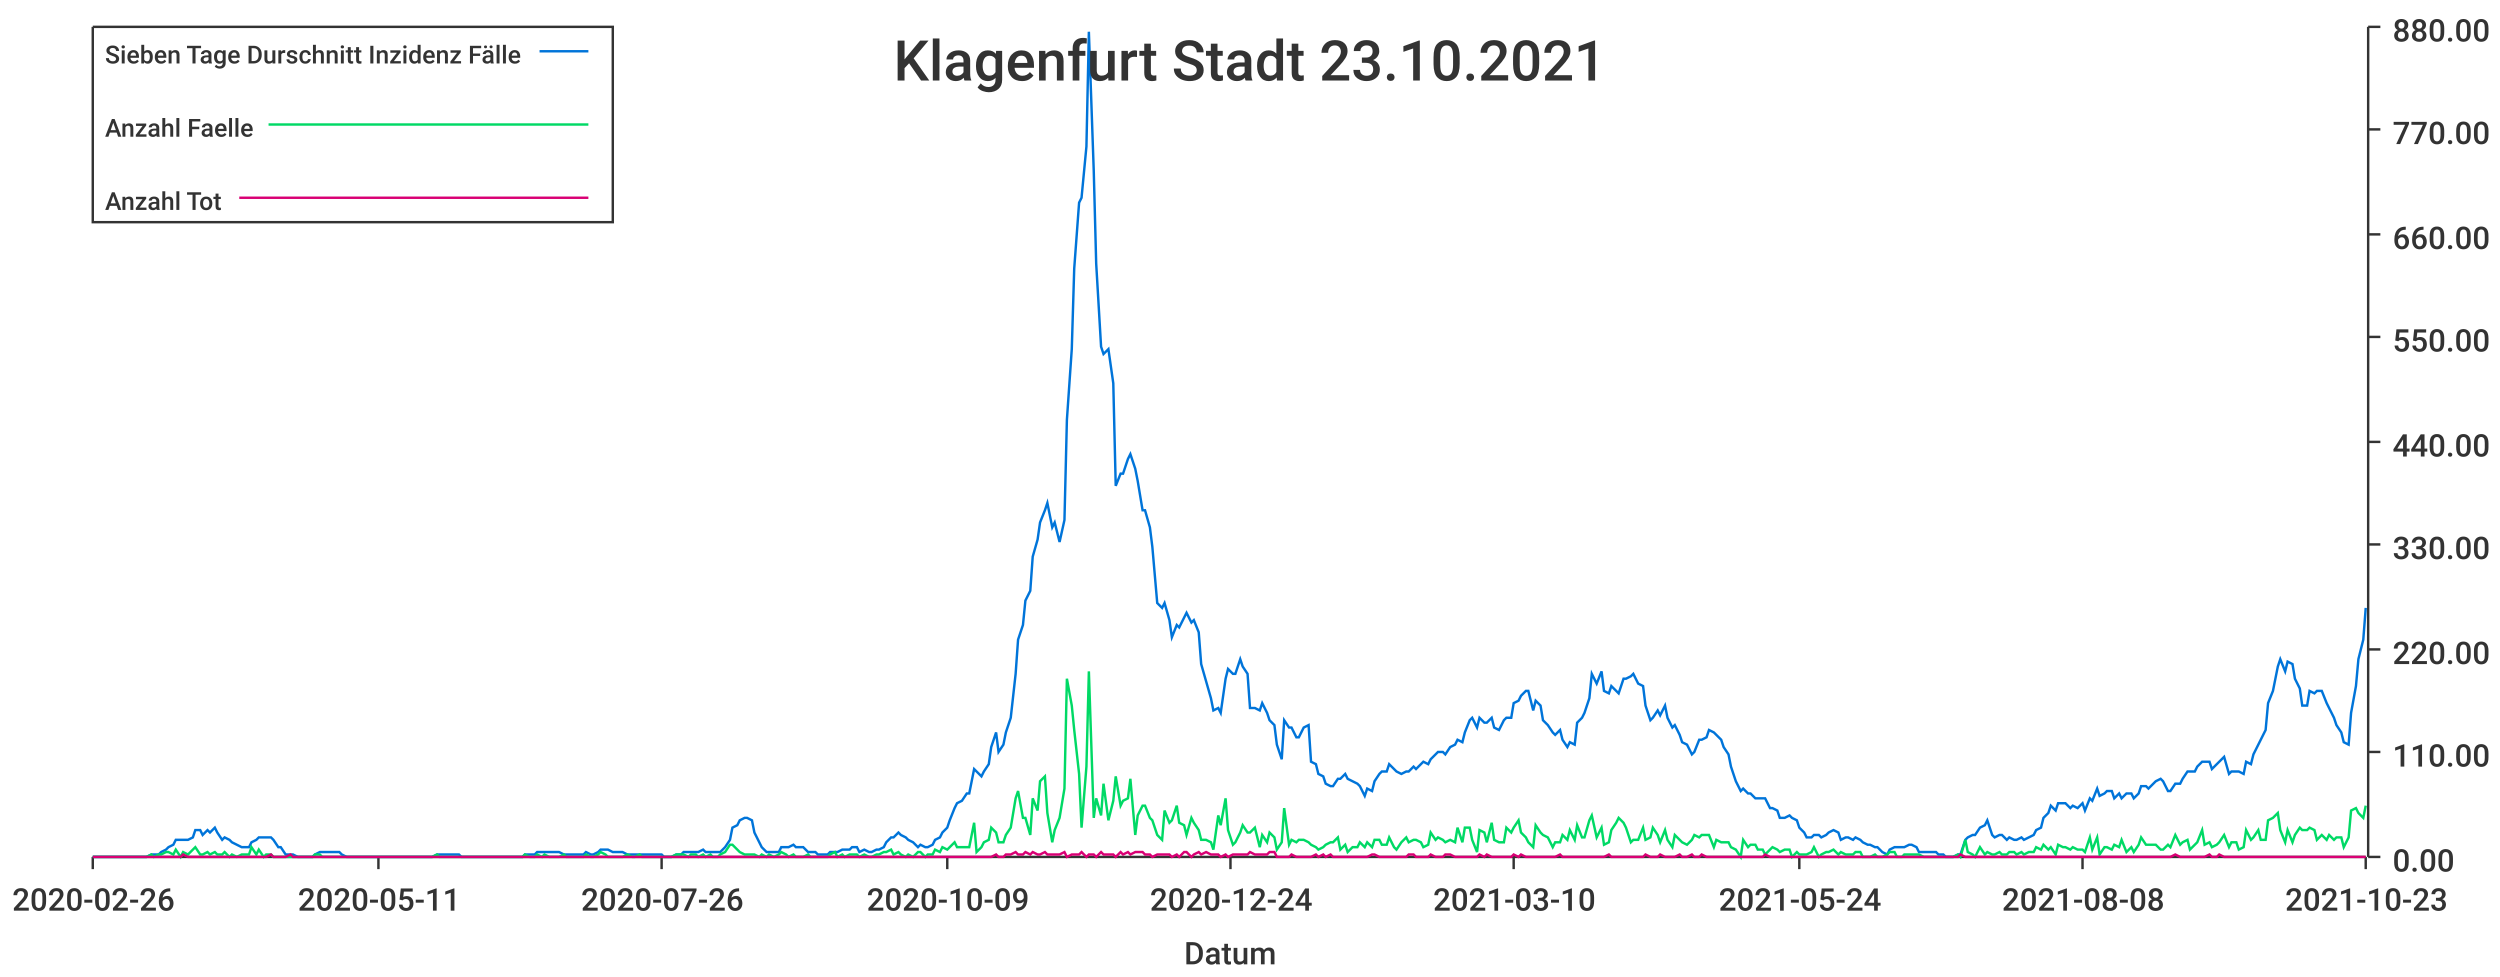
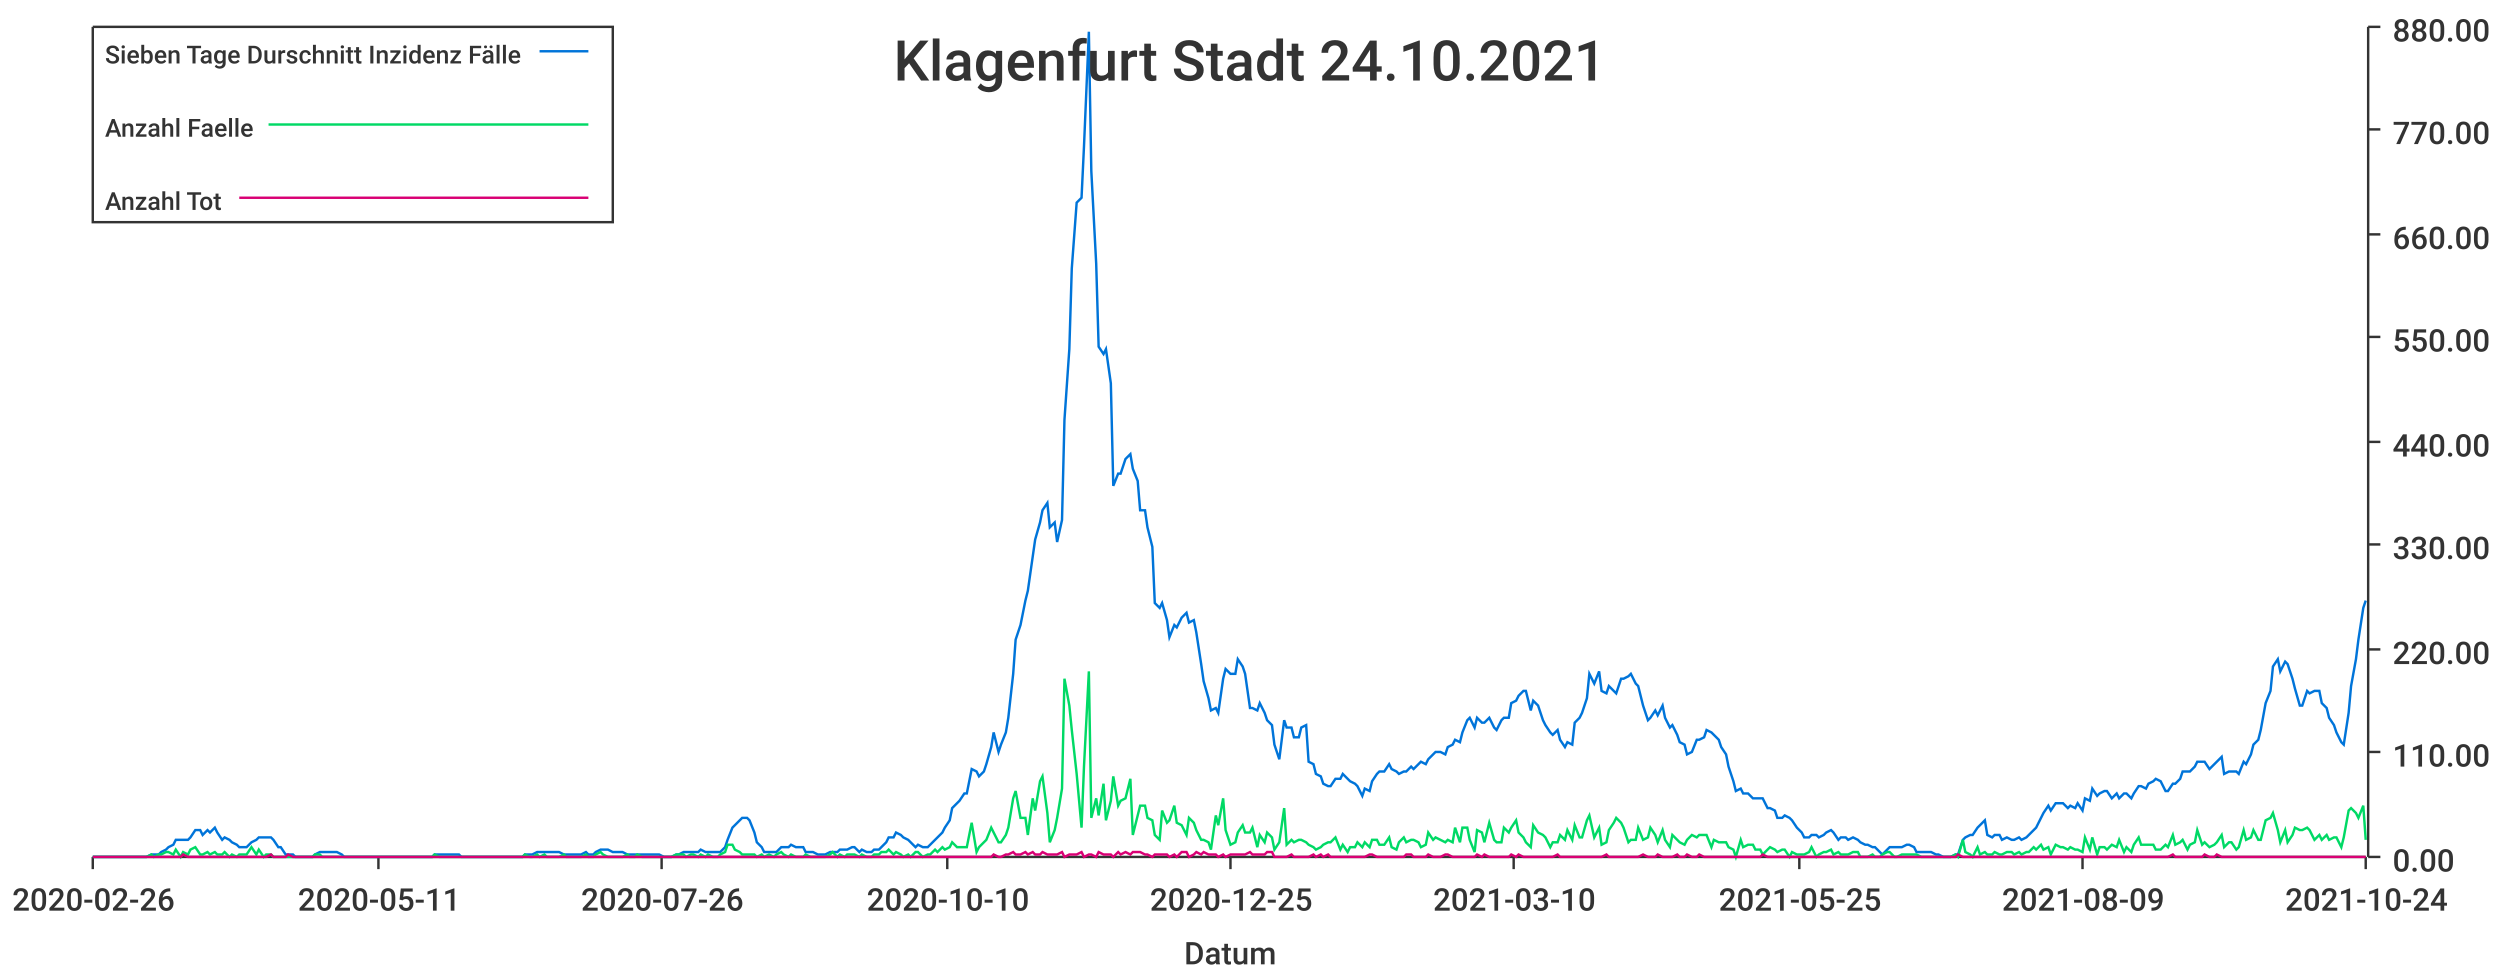
<svg xmlns="http://www.w3.org/2000/svg" width="1024" height="400">\n<path d="M 0 0 L 1024 0 L 1024 400 L 0 400 L 0 0" style="stroke-width:0;stroke:rgba(255,255,255,1.0);fill:rgba(255,255,255,1.0)" />
  <path d="M 38 11 L 969 11 L 969 351 L 38 351 L 38 11" style="stroke-width:0;stroke:rgba(255,255,255,1.0);fill:rgba(255,255,255,1.0)" />
  <path d="M 38 351 L 969 351" style="stroke-width:1;stroke:rgba(51,51,51,1.0);fill:none" />
  <path d="M 38 351 L 38 356" style="stroke-width:1;stroke:rgba(51,51,51,1.0);fill:none" />
  <text x="5" y="373" style="stroke-width:0;stroke:none;fill:rgba(51,51,51,1.0);font-size:12.8px;font-family:'Roboto Medium',sans-serif">2020-02-26</text>
  <path d="M 155 351 L 155 356" style="stroke-width:1;stroke:rgba(51,51,51,1.0);fill:none" />
  <text x="122" y="373" style="stroke-width:0;stroke:none;fill:rgba(51,51,51,1.0);font-size:12.8px;font-family:'Roboto Medium',sans-serif">2020-05-11</text>
  <path d="M 271 351 L 271 356" style="stroke-width:1;stroke:rgba(51,51,51,1.0);fill:none" />
  <text x="238" y="373" style="stroke-width:0;stroke:none;fill:rgba(51,51,51,1.0);font-size:12.8px;font-family:'Roboto Medium',sans-serif">2020-07-26</text>
  <path d="M 388 351 L 388 356" style="stroke-width:1;stroke:rgba(51,51,51,1.0);fill:none" />
-   <text x="355" y="373" style="stroke-width:0;stroke:none;fill:rgba(51,51,51,1.0);font-size:12.8px;font-family:'Roboto Medium',sans-serif">2020-10-09</text>
+   <text x="355" y="373" style="stroke-width:0;stroke:none;fill:rgba(51,51,51,1.0);font-size:12.8px;font-family:'Roboto Medium',sans-serif">2020-10-10</text>
  <path d="M 504 351 L 504 356" style="stroke-width:1;stroke:rgba(51,51,51,1.0);fill:none" />
-   <text x="471" y="373" style="stroke-width:0;stroke:none;fill:rgba(51,51,51,1.0);font-size:12.8px;font-family:'Roboto Medium',sans-serif">2020-12-24</text>
+   <text x="471" y="373" style="stroke-width:0;stroke:none;fill:rgba(51,51,51,1.0);font-size:12.8px;font-family:'Roboto Medium',sans-serif">2020-12-25</text>
  <path d="M 620 351 L 620 356" style="stroke-width:1;stroke:rgba(51,51,51,1.0);fill:none" />
  <text x="587" y="373" style="stroke-width:0;stroke:none;fill:rgba(51,51,51,1.0);font-size:12.8px;font-family:'Roboto Medium',sans-serif">2021-03-10</text>
  <path d="M 737 351 L 737 356" style="stroke-width:1;stroke:rgba(51,51,51,1.0);fill:none" />
-   <text x="704" y="373" style="stroke-width:0;stroke:none;fill:rgba(51,51,51,1.0);font-size:12.8px;font-family:'Roboto Medium',sans-serif">2021-05-24</text>
+   <text x="704" y="373" style="stroke-width:0;stroke:none;fill:rgba(51,51,51,1.0);font-size:12.8px;font-family:'Roboto Medium',sans-serif">2021-05-25</text>
  <path d="M 853 351 L 853 356" style="stroke-width:1;stroke:rgba(51,51,51,1.0);fill:none" />
-   <text x="820" y="373" style="stroke-width:0;stroke:none;fill:rgba(51,51,51,1.0);font-size:12.8px;font-family:'Roboto Medium',sans-serif">2021-08-08</text>
+   <text x="820" y="373" style="stroke-width:0;stroke:none;fill:rgba(51,51,51,1.0);font-size:12.8px;font-family:'Roboto Medium',sans-serif">2021-08-09</text>
  <path d="M 969 351 L 969 356" style="stroke-width:1;stroke:rgba(51,51,51,1.0);fill:none" />
-   <text x="936" y="373" style="stroke-width:0;stroke:none;fill:rgba(51,51,51,1.0);font-size:12.8px;font-family:'Roboto Medium',sans-serif">2021-10-23</text>
+   <text x="936" y="373" style="stroke-width:0;stroke:none;fill:rgba(51,51,51,1.0);font-size:12.8px;font-family:'Roboto Medium',sans-serif">2021-10-24</text>
  <text x="485" y="395" style="stroke-width:0;stroke:none;fill:rgba(51,51,51,1.0);font-size:12.8px;font-family:'Roboto Medium',sans-serif">Datum</text>
  <path d="M 970 351 L 970 11" style="stroke-width:1;stroke:rgba(51,51,51,1.0);fill:none" />
  <path d="M 970 351 L 975 351" style="stroke-width:1;stroke:rgba(51,51,51,1.0);fill:none" />
  <text x="980" y="357" style="stroke-width:0;stroke:none;fill:rgba(51,51,51,1.0);font-size:12.8px;font-family:'Roboto Medium',sans-serif">0.00</text>
  <path d="M 970 308 L 975 308" style="stroke-width:1;stroke:rgba(51,51,51,1.0);fill:none" />
  <text x="980" y="314" style="stroke-width:0;stroke:none;fill:rgba(51,51,51,1.0);font-size:12.8px;font-family:'Roboto Medium',sans-serif">110.00</text>
  <path d="M 970 266 L 975 266" style="stroke-width:1;stroke:rgba(51,51,51,1.0);fill:none" />
  <text x="980" y="272" style="stroke-width:0;stroke:none;fill:rgba(51,51,51,1.0);font-size:12.8px;font-family:'Roboto Medium',sans-serif">220.00</text>
  <path d="M 970 223 L 975 223" style="stroke-width:1;stroke:rgba(51,51,51,1.0);fill:none" />
  <text x="980" y="229" style="stroke-width:0;stroke:none;fill:rgba(51,51,51,1.0);font-size:12.8px;font-family:'Roboto Medium',sans-serif">330.00</text>
  <path d="M 970 181 L 975 181" style="stroke-width:1;stroke:rgba(51,51,51,1.0);fill:none" />
  <text x="980" y="187" style="stroke-width:0;stroke:none;fill:rgba(51,51,51,1.0);font-size:12.8px;font-family:'Roboto Medium',sans-serif">440.00</text>
  <path d="M 970 138 L 975 138" style="stroke-width:1;stroke:rgba(51,51,51,1.0);fill:none" />
  <text x="980" y="144" style="stroke-width:0;stroke:none;fill:rgba(51,51,51,1.0);font-size:12.8px;font-family:'Roboto Medium',sans-serif">550.00</text>
  <path d="M 970 96 L 975 96" style="stroke-width:1;stroke:rgba(51,51,51,1.0);fill:none" />
  <text x="980" y="102" style="stroke-width:0;stroke:none;fill:rgba(51,51,51,1.0);font-size:12.8px;font-family:'Roboto Medium',sans-serif">660.00</text>
  <path d="M 970 53 L 975 53" style="stroke-width:1;stroke:rgba(51,51,51,1.0);fill:none" />
  <text x="980" y="59" style="stroke-width:0;stroke:none;fill:rgba(51,51,51,1.0);font-size:12.8px;font-family:'Roboto Medium',sans-serif">770.00</text>
  <path d="M 970 11 L 975 11" style="stroke-width:1;stroke:rgba(51,51,51,1.0);fill:none" />
  <text x="980" y="17" style="stroke-width:0;stroke:none;fill:rgba(51,51,51,1.0);font-size:12.8px;font-family:'Roboto Medium',sans-serif">880.00</text>
-   <path d="M 38 351 L 40 351 L 42 351 L 43 351 L 45 351 L 46 351 L 48 351 L 49 351 L 51 351 L 52 351 L 54 351 L 55 351 L 57 351 L 59 351 L 60 351 L 62 350 L 63 350 L 65 350 L 66 349 L 68 348 L 69 347 L 71 346 L 72 344 L 74 344 L 75 344 L 77 344 L 79 343 L 80 340 L 82 340 L 83 342 L 85 340 L 86 341 L 88 339 L 89 341 L 91 344 L 92 343 L 94 344 L 95 345 L 97 346 L 99 347 L 100 347 L 102 347 L 103 345 L 105 344 L 106 343 L 108 343 L 109 343 L 111 343 L 112 344 L 114 347 L 115 347 L 117 350 L 119 350 L 120 350 L 122 351 L 123 351 L 125 351 L 126 351 L 128 351 L 129 350 L 131 349 L 132 349 L 134 349 L 135 349 L 137 349 L 139 349 L 140 350 L 142 351 L 143 351 L 145 351 L 146 351 L 148 351 L 149 351 L 151 351 L 152 351 L 154 351 L 155 351 L 157 351 L 159 351 L 160 351 L 162 351 L 163 351 L 165 351 L 166 351 L 168 351 L 169 351 L 171 351 L 172 351 L 174 351 L 175 351 L 177 351 L 179 350 L 180 350 L 182 350 L 183 350 L 185 350 L 186 350 L 188 350 L 189 351 L 191 351 L 192 351 L 194 351 L 195 351 L 197 351 L 199 351 L 200 351 L 202 351 L 203 351 L 205 351 L 206 351 L 208 351 L 209 351 L 211 351 L 212 351 L 214 351 L 215 350 L 217 350 L 219 350 L 220 349 L 222 349 L 223 349 L 225 349 L 226 349 L 228 349 L 229 349 L 231 350 L 232 350 L 234 350 L 235 350 L 237 350 L 239 350 L 240 349 L 242 350 L 243 350 L 245 349 L 246 348 L 248 348 L 249 348 L 251 349 L 252 349 L 254 349 L 255 349 L 257 350 L 259 350 L 260 350 L 262 350 L 263 350 L 265 350 L 266 350 L 268 350 L 269 350 L 271 350 L 272 351 L 274 351 L 275 351 L 277 350 L 279 350 L 280 349 L 282 349 L 283 349 L 285 349 L 286 349 L 288 348 L 289 349 L 291 349 L 292 349 L 294 349 L 295 349 L 297 347 L 299 344 L 300 339 L 302 338 L 303 336 L 305 335 L 306 335 L 308 336 L 309 341 L 311 345 L 312 347 L 314 349 L 315 349 L 317 349 L 319 349 L 320 347 L 322 347 L 323 347 L 325 346 L 326 347 L 328 347 L 329 347 L 331 349 L 332 349 L 334 349 L 335 350 L 337 350 L 339 350 L 340 349 L 342 349 L 343 349 L 345 348 L 346 348 L 348 348 L 349 347 L 351 347 L 352 349 L 354 348 L 356 349 L 357 349 L 359 348 L 360 348 L 362 347 L 363 345 L 365 343 L 366 343 L 368 341 L 369 342 L 371 343 L 372 344 L 374 345 L 376 347 L 377 346 L 379 347 L 380 347 L 382 346 L 383 344 L 385 343 L 386 341 L 388 339 L 389 336 L 391 331 L 392 329 L 394 328 L 396 325 L 397 325 L 399 315 L 400 316 L 402 318 L 403 316 L 405 313 L 406 306 L 408 300 L 409 308 L 411 305 L 412 300 L 414 294 L 416 276 L 417 262 L 419 256 L 420 246 L 422 242 L 423 228 L 425 221 L 426 214 L 428 209 L 429 206 L 431 216 L 432 214 L 434 222 L 436 213 L 437 172 L 439 143 L 440 110 L 442 83 L 443 81 L 445 60 L 446 13 L 448 70 L 449 108 L 451 142 L 452 145 L 454 143 L 456 157 L 457 199 L 459 194 L 460 194 L 462 188 L 463 186 L 465 192 L 466 197 L 468 209 L 469 209 L 471 216 L 472 224 L 474 247 L 476 249 L 477 247 L 479 254 L 480 261 L 482 256 L 483 257 L 485 253 L 486 251 L 488 255 L 489 254 L 491 259 L 492 272 L 494 279 L 496 286 L 497 291 L 499 290 L 500 292 L 502 278 L 503 274 L 505 276 L 506 276 L 508 270 L 509 273 L 511 276 L 512 290 L 514 290 L 516 291 L 517 288 L 519 292 L 520 295 L 522 297 L 523 305 L 525 311 L 526 295 L 528 298 L 529 298 L 531 302 L 532 302 L 534 298 L 536 297 L 537 312 L 539 313 L 540 317 L 542 318 L 543 321 L 545 322 L 546 322 L 548 319 L 549 319 L 551 317 L 552 319 L 554 320 L 556 321 L 557 322 L 559 326 L 560 323 L 562 324 L 563 320 L 565 317 L 566 316 L 568 316 L 569 313 L 571 315 L 572 316 L 574 317 L 576 316 L 577 316 L 579 314 L 580 315 L 582 313 L 583 312 L 585 313 L 586 311 L 588 309 L 589 308 L 591 308 L 592 309 L 594 306 L 596 305 L 597 303 L 599 304 L 600 300 L 602 295 L 603 294 L 605 298 L 606 294 L 608 296 L 609 296 L 611 294 L 612 298 L 614 299 L 616 295 L 617 294 L 619 294 L 620 288 L 622 287 L 623 285 L 625 283 L 626 283 L 628 291 L 629 287 L 631 289 L 632 295 L 634 297 L 636 300 L 637 301 L 639 299 L 640 303 L 642 306 L 643 304 L 645 305 L 646 296 L 648 294 L 649 292 L 651 286 L 652 276 L 654 280 L 656 275 L 657 283 L 659 284 L 660 281 L 662 283 L 663 284 L 665 278 L 666 278 L 668 277 L 669 276 L 671 280 L 673 281 L 674 289 L 676 295 L 677 294 L 679 291 L 680 293 L 682 289 L 683 294 L 685 298 L 686 297 L 688 301 L 689 304 L 691 305 L 693 309 L 694 308 L 696 303 L 697 303 L 699 302 L 700 299 L 702 300 L 703 301 L 705 303 L 706 306 L 708 309 L 709 314 L 711 320 L 713 324 L 714 323 L 716 325 L 717 325 L 719 327 L 720 327 L 722 327 L 723 327 L 725 331 L 726 331 L 728 332 L 729 335 L 731 335 L 733 334 L 734 335 L 736 336 L 737 339 L 739 341 L 740 343 L 742 343 L 743 342 L 745 342 L 746 343 L 748 342 L 749 341 L 751 340 L 753 341 L 754 344 L 756 343 L 757 343 L 759 344 L 760 343 L 762 344 L 763 345 L 765 346 L 766 346 L 768 347 L 769 347 L 771 349 L 773 350 L 774 348 L 776 347 L 777 347 L 779 347 L 780 347 L 782 346 L 783 346 L 785 347 L 786 349 L 788 349 L 789 349 L 791 349 L 793 349 L 794 350 L 796 350 L 797 351 L 799 351 L 800 351 L 802 350 L 803 350 L 805 344 L 806 343 L 808 342 L 809 342 L 811 339 L 813 338 L 814 336 L 816 342 L 817 343 L 819 342 L 820 342 L 822 344 L 823 343 L 825 344 L 826 344 L 828 343 L 829 344 L 831 343 L 833 342 L 834 340 L 836 339 L 837 335 L 839 333 L 840 330 L 842 332 L 843 329 L 845 329 L 846 329 L 848 331 L 849 330 L 851 331 L 853 329 L 854 332 L 856 327 L 857 328 L 859 323 L 860 326 L 862 325 L 863 324 L 865 324 L 866 327 L 868 325 L 869 327 L 871 325 L 873 325 L 874 327 L 876 325 L 877 322 L 879 322 L 880 323 L 882 321 L 883 320 L 885 319 L 886 320 L 888 324 L 889 324 L 891 321 L 893 321 L 894 319 L 896 316 L 897 316 L 899 316 L 900 314 L 902 312 L 903 312 L 905 312 L 906 315 L 908 313 L 909 312 L 911 310 L 913 317 L 914 316 L 916 316 L 917 316 L 919 317 L 920 312 L 922 313 L 923 309 L 925 305 L 926 303 L 928 299 L 929 288 L 931 283 L 933 273 L 934 270 L 936 275 L 937 271 L 939 272 L 940 278 L 942 282 L 943 289 L 945 289 L 946 283 L 948 284 L 949 283 L 951 283 L 953 288 L 954 290 L 956 294 L 957 297 L 959 300 L 960 304 L 962 305 L 963 292 L 965 281 L 966 270 L 968 262 L 969 249" style="stroke-width:1;stroke:rgba(0,116,217,1.0);fill:none" />
-   <path d="M 38 351 L 40 351 L 42 351 L 43 351 L 45 351 L 46 351 L 48 351 L 49 351 L 51 351 L 52 351 L 54 351 L 55 351 L 57 351 L 59 351 L 60 351 L 62 350 L 63 351 L 65 350 L 66 350 L 68 349 L 69 349 L 71 350 L 72 348 L 74 351 L 75 349 L 77 350 L 79 348 L 80 347 L 82 350 L 83 350 L 85 349 L 86 350 L 88 349 L 89 350 L 91 350 L 92 349 L 94 351 L 95 350 L 97 351 L 99 350 L 100 350 L 102 350 L 103 347 L 105 350 L 106 348 L 108 351 L 109 350 L 111 350 L 112 351 L 114 351 L 115 351 L 117 351 L 119 351 L 120 351 L 122 351 L 123 351 L 125 351 L 126 351 L 128 351 L 129 350 L 131 350 L 132 351 L 134 351 L 135 351 L 137 351 L 139 351 L 140 351 L 142 351 L 143 351 L 145 351 L 146 351 L 148 351 L 149 351 L 151 351 L 152 351 L 154 351 L 155 351 L 157 351 L 159 351 L 160 351 L 162 351 L 163 351 L 165 351 L 166 351 L 168 351 L 169 351 L 171 351 L 172 351 L 174 351 L 175 351 L 177 351 L 179 350 L 180 351 L 182 351 L 183 351 L 185 351 L 186 351 L 188 351 L 189 351 L 191 351 L 192 351 L 194 351 L 195 351 L 197 351 L 199 351 L 200 351 L 202 351 L 203 351 L 205 351 L 206 351 L 208 351 L 209 351 L 211 351 L 212 351 L 214 351 L 215 350 L 217 351 L 219 351 L 220 350 L 222 351 L 223 350 L 225 351 L 226 351 L 228 351 L 229 351 L 231 350 L 232 351 L 234 351 L 235 351 L 237 351 L 239 351 L 240 350 L 242 351 L 243 351 L 245 350 L 246 349 L 248 350 L 249 351 L 251 351 L 252 351 L 254 351 L 255 351 L 257 350 L 259 351 L 260 351 L 262 350 L 263 351 L 265 351 L 266 351 L 268 351 L 269 351 L 271 351 L 272 351 L 274 351 L 275 351 L 277 350 L 279 350 L 280 350 L 282 351 L 283 350 L 285 350 L 286 351 L 288 350 L 289 351 L 291 350 L 292 351 L 294 351 L 295 350 L 297 349 L 299 346 L 300 346 L 302 348 L 303 349 L 305 350 L 306 350 L 308 350 L 309 350 L 311 351 L 312 350 L 314 351 L 315 350 L 317 351 L 319 350 L 320 349 L 322 350 L 323 351 L 325 350 L 326 351 L 328 351 L 329 351 L 331 350 L 332 351 L 334 351 L 335 351 L 337 351 L 339 351 L 340 350 L 342 349 L 343 351 L 345 350 L 346 351 L 348 350 L 349 350 L 351 350 L 352 351 L 354 350 L 356 351 L 357 351 L 359 350 L 360 350 L 362 349 L 363 349 L 365 348 L 366 350 L 368 349 L 369 350 L 371 351 L 372 350 L 374 351 L 376 349 L 377 349 L 379 351 L 380 350 L 382 350 L 383 348 L 385 349 L 386 347 L 388 348 L 389 347 L 391 345 L 392 347 L 394 347 L 396 347 L 397 347 L 399 337 L 400 349 L 402 347 L 403 345 L 405 344 L 406 339 L 408 341 L 409 345 L 411 345 L 412 342 L 414 339 L 416 327 L 417 324 L 419 335 L 420 335 L 422 342 L 423 327 L 425 332 L 426 320 L 428 318 L 429 333 L 431 345 L 432 340 L 434 335 L 436 323 L 437 278 L 439 289 L 440 299 L 442 317 L 443 339 L 445 314 L 446 275 L 448 335 L 449 327 L 451 334 L 452 321 L 454 336 L 456 328 L 457 318 L 459 330 L 460 328 L 462 327 L 463 319 L 465 342 L 466 334 L 468 330 L 469 330 L 471 335 L 472 336 L 474 342 L 476 344 L 477 332 L 479 337 L 480 336 L 482 330 L 483 337 L 485 338 L 486 342 L 488 335 L 489 337 L 491 340 L 492 344 L 494 344 L 496 345 L 497 348 L 499 334 L 500 338 L 502 327 L 503 340 L 505 346 L 506 345 L 508 341 L 509 338 L 511 341 L 512 341 L 514 339 L 516 347 L 517 342 L 519 345 L 520 341 L 522 343 L 523 348 L 525 345 L 526 331 L 528 346 L 529 344 L 531 345 L 532 344 L 534 344 L 536 345 L 537 346 L 539 347 L 540 348 L 542 347 L 543 346 L 545 345 L 546 345 L 548 343 L 549 348 L 551 346 L 552 349 L 554 347 L 556 347 L 557 345 L 559 347 L 560 345 L 562 347 L 563 344 L 565 344 L 566 346 L 568 346 L 569 343 L 571 347 L 572 348 L 574 345 L 576 343 L 577 345 L 579 344 L 580 344 L 582 345 L 583 347 L 585 346 L 586 341 L 588 344 L 589 343 L 591 344 L 592 345 L 594 344 L 596 345 L 597 339 L 599 345 L 600 339 L 602 339 L 603 344 L 605 349 L 606 340 L 608 341 L 609 345 L 611 337 L 612 344 L 614 345 L 616 345 L 617 339 L 619 341 L 620 339 L 622 336 L 623 341 L 625 343 L 626 345 L 628 347 L 629 338 L 631 341 L 632 342 L 634 343 L 636 347 L 637 345 L 639 345 L 640 342 L 642 344 L 643 340 L 645 344 L 646 338 L 648 343 L 649 343 L 651 336 L 652 334 L 654 343 L 656 339 L 657 346 L 659 345 L 660 340 L 662 337 L 663 335 L 665 337 L 666 339 L 668 345 L 669 344 L 671 344 L 673 339 L 674 344 L 676 343 L 677 339 L 679 342 L 680 345 L 682 340 L 683 344 L 685 347 L 686 342 L 688 344 L 689 345 L 691 346 L 693 344 L 694 342 L 696 343 L 697 342 L 699 342 L 700 342 L 702 347 L 703 344 L 705 345 L 706 345 L 708 345 L 709 347 L 711 348 L 713 351 L 714 344 L 716 347 L 717 346 L 719 346 L 720 348 L 722 348 L 723 350 L 725 348 L 726 347 L 728 348 L 729 349 L 731 348 L 733 348 L 734 351 L 736 349 L 737 350 L 739 350 L 740 350 L 742 349 L 743 347 L 745 351 L 746 350 L 748 349 L 749 349 L 751 348 L 753 350 L 754 349 L 756 350 L 757 350 L 759 350 L 760 349 L 762 349 L 763 351 L 765 351 L 766 351 L 768 350 L 769 351 L 771 351 L 773 350 L 774 349 L 776 349 L 777 351 L 779 351 L 780 350 L 782 350 L 783 350 L 785 350 L 786 350 L 788 351 L 789 351 L 791 351 L 793 351 L 794 351 L 796 351 L 797 351 L 799 351 L 800 351 L 802 350 L 803 351 L 805 344 L 806 349 L 808 350 L 809 351 L 811 347 L 813 350 L 814 349 L 816 350 L 817 350 L 819 349 L 820 350 L 822 350 L 823 349 L 825 349 L 826 350 L 828 349 L 829 350 L 831 349 L 833 349 L 834 347 L 836 348 L 837 346 L 839 348 L 840 347 L 842 350 L 843 346 L 845 347 L 846 347 L 848 348 L 849 347 L 851 348 L 853 348 L 854 349 L 856 343 L 857 348 L 859 343 L 860 350 L 862 347 L 863 347 L 865 348 L 866 346 L 868 347 L 869 344 L 871 349 L 873 347 L 874 349 L 876 346 L 877 343 L 879 346 L 880 346 L 882 346 L 883 346 L 885 348 L 886 348 L 888 346 L 889 347 L 891 342 L 893 346 L 894 345 L 896 344 L 897 348 L 899 346 L 900 345 L 902 340 L 903 346 L 905 345 L 906 347 L 908 346 L 909 345 L 911 342 L 913 347 L 914 345 L 916 345 L 917 348 L 919 347 L 920 340 L 922 344 L 923 343 L 925 340 L 926 344 L 928 344 L 929 336 L 931 335 L 933 333 L 934 340 L 936 345 L 937 340 L 939 345 L 940 342 L 942 339 L 943 340 L 945 340 L 946 339 L 948 340 L 949 344 L 951 342 L 953 344 L 954 342 L 956 344 L 957 343 L 959 343 L 960 347 L 962 343 L 963 332 L 965 331 L 966 333 L 968 335 L 969 330" style="stroke-width:1;stroke:rgba(0,217,101,1.0);fill:none" />
-   <path d="M 38 351 L 40 351 L 42 351 L 43 351 L 45 351 L 46 351 L 48 351 L 49 351 L 51 351 L 52 351 L 54 351 L 55 351 L 57 351 L 59 351 L 60 351 L 62 351 L 63 351 L 65 351 L 66 351 L 68 351 L 69 351 L 71 351 L 72 351 L 74 351 L 75 350 L 77 351 L 79 351 L 80 351 L 82 351 L 83 351 L 85 351 L 86 351 L 88 351 L 89 351 L 91 351 L 92 351 L 94 351 L 95 351 L 97 351 L 99 351 L 100 351 L 102 351 L 103 351 L 105 351 L 106 351 L 108 351 L 109 351 L 111 350 L 112 351 L 114 351 L 115 351 L 117 351 L 119 350 L 120 351 L 122 351 L 123 351 L 125 351 L 126 351 L 128 351 L 129 351 L 131 351 L 132 351 L 134 351 L 135 351 L 137 351 L 139 351 L 140 351 L 142 351 L 143 351 L 145 351 L 146 351 L 148 351 L 149 351 L 151 351 L 152 351 L 154 351 L 155 351 L 157 351 L 159 351 L 160 351 L 162 351 L 163 351 L 165 351 L 166 351 L 168 351 L 169 351 L 171 351 L 172 351 L 174 351 L 175 351 L 177 351 L 179 351 L 180 351 L 182 351 L 183 351 L 185 351 L 186 351 L 188 351 L 189 351 L 191 351 L 192 351 L 194 351 L 195 351 L 197 351 L 199 351 L 200 351 L 202 351 L 203 351 L 205 351 L 206 351 L 208 351 L 209 351 L 211 351 L 212 351 L 214 351 L 215 351 L 217 351 L 219 351 L 220 351 L 222 351 L 223 351 L 225 351 L 226 351 L 228 351 L 229 351 L 231 351 L 232 351 L 234 351 L 235 351 L 237 351 L 239 351 L 240 351 L 242 351 L 243 351 L 245 351 L 246 351 L 248 351 L 249 351 L 251 351 L 252 351 L 254 351 L 255 351 L 257 351 L 259 351 L 260 351 L 262 351 L 263 351 L 265 351 L 266 351 L 268 351 L 269 351 L 271 351 L 272 351 L 274 351 L 275 351 L 277 351 L 279 351 L 280 351 L 282 351 L 283 351 L 285 351 L 286 351 L 288 351 L 289 351 L 291 351 L 292 351 L 294 351 L 295 351 L 297 351 L 299 351 L 300 351 L 302 351 L 303 351 L 305 351 L 306 351 L 308 351 L 309 351 L 311 351 L 312 351 L 314 351 L 315 351 L 317 351 L 319 351 L 320 351 L 322 351 L 323 351 L 325 351 L 326 351 L 328 351 L 329 351 L 331 351 L 332 351 L 334 351 L 335 351 L 337 351 L 339 351 L 340 351 L 342 351 L 343 351 L 345 351 L 346 351 L 348 351 L 349 351 L 351 351 L 352 351 L 354 351 L 356 351 L 357 351 L 359 351 L 360 351 L 362 351 L 363 351 L 365 351 L 366 351 L 368 351 L 369 351 L 371 351 L 372 351 L 374 351 L 376 351 L 377 351 L 379 351 L 380 351 L 382 351 L 383 351 L 385 351 L 386 351 L 388 351 L 389 351 L 391 351 L 392 351 L 394 351 L 396 351 L 397 351 L 399 351 L 400 351 L 402 351 L 403 351 L 405 351 L 406 351 L 408 350 L 409 351 L 411 351 L 412 350 L 414 350 L 416 349 L 417 350 L 419 350 L 420 349 L 422 350 L 423 349 L 425 350 L 426 350 L 428 349 L 429 350 L 431 350 L 432 350 L 434 350 L 436 349 L 437 351 L 439 350 L 440 350 L 442 350 L 443 349 L 445 351 L 446 350 L 448 350 L 449 351 L 451 349 L 452 350 L 454 350 L 456 350 L 457 351 L 459 349 L 460 350 L 462 349 L 463 350 L 465 349 L 466 349 L 468 349 L 469 350 L 471 350 L 472 351 L 474 350 L 476 350 L 477 350 L 479 350 L 480 351 L 482 350 L 483 351 L 485 349 L 486 349 L 488 351 L 489 350 L 491 349 L 492 350 L 494 349 L 496 350 L 497 350 L 499 350 L 500 351 L 502 350 L 503 351 L 505 350 L 506 350 L 508 350 L 509 350 L 511 350 L 512 349 L 514 350 L 516 350 L 517 350 L 519 350 L 520 349 L 522 349 L 523 351 L 525 351 L 526 351 L 528 351 L 529 350 L 531 351 L 532 351 L 534 351 L 536 351 L 537 351 L 539 350 L 540 351 L 542 350 L 543 351 L 545 350 L 546 351 L 548 351 L 549 351 L 551 351 L 552 351 L 554 351 L 556 351 L 557 351 L 559 351 L 560 351 L 562 350 L 563 350 L 565 351 L 566 351 L 568 351 L 569 351 L 571 351 L 572 351 L 574 351 L 576 351 L 577 350 L 579 350 L 580 351 L 582 351 L 583 351 L 585 351 L 586 350 L 588 351 L 589 351 L 591 351 L 592 350 L 594 350 L 596 351 L 597 351 L 599 351 L 600 351 L 602 351 L 603 351 L 605 351 L 606 350 L 608 351 L 609 350 L 611 351 L 612 351 L 614 351 L 616 351 L 617 351 L 619 351 L 620 350 L 622 351 L 623 350 L 625 351 L 626 351 L 628 351 L 629 351 L 631 351 L 632 351 L 634 351 L 636 351 L 637 351 L 639 350 L 640 351 L 642 351 L 643 351 L 645 351 L 646 351 L 648 351 L 649 351 L 651 351 L 652 351 L 654 351 L 656 351 L 657 351 L 659 350 L 660 351 L 662 351 L 663 351 L 665 351 L 666 351 L 668 351 L 669 351 L 671 351 L 673 351 L 674 350 L 676 351 L 677 351 L 679 351 L 680 350 L 682 351 L 683 351 L 685 351 L 686 351 L 688 350 L 689 351 L 691 351 L 693 350 L 694 351 L 696 351 L 697 350 L 699 351 L 700 351 L 702 351 L 703 351 L 705 351 L 706 351 L 708 351 L 709 351 L 711 351 L 713 351 L 714 351 L 716 351 L 717 351 L 719 351 L 720 351 L 722 351 L 723 350 L 725 351 L 726 351 L 728 351 L 729 351 L 731 351 L 733 351 L 734 351 L 736 351 L 737 351 L 739 351 L 740 351 L 742 351 L 743 351 L 745 351 L 746 351 L 748 351 L 749 351 L 751 351 L 753 351 L 754 351 L 756 351 L 757 351 L 759 351 L 760 351 L 762 351 L 763 351 L 765 351 L 766 351 L 768 351 L 769 351 L 771 351 L 773 351 L 774 351 L 776 351 L 777 351 L 779 351 L 780 351 L 782 351 L 783 351 L 785 351 L 786 351 L 788 351 L 789 351 L 791 351 L 793 351 L 794 351 L 796 351 L 797 351 L 799 351 L 800 351 L 802 351 L 803 350 L 805 351 L 806 351 L 808 351 L 809 351 L 811 351 L 813 351 L 814 351 L 816 351 L 817 351 L 819 351 L 820 351 L 822 351 L 823 351 L 825 351 L 826 351 L 828 351 L 829 351 L 831 351 L 833 351 L 834 351 L 836 351 L 837 351 L 839 351 L 840 351 L 842 351 L 843 351 L 845 351 L 846 351 L 848 351 L 849 351 L 851 351 L 853 351 L 854 351 L 856 351 L 857 351 L 859 351 L 860 351 L 862 351 L 863 351 L 865 351 L 866 351 L 868 351 L 869 351 L 871 351 L 873 351 L 874 351 L 876 351 L 877 351 L 879 351 L 880 351 L 882 351 L 883 351 L 885 351 L 886 351 L 888 351 L 889 351 L 891 350 L 893 351 L 894 351 L 896 351 L 897 351 L 899 351 L 900 351 L 902 351 L 903 351 L 905 350 L 906 351 L 908 351 L 909 350 L 911 351 L 913 351 L 914 351 L 916 351 L 917 351 L 919 351 L 920 351 L 922 351 L 923 351 L 925 351 L 926 351 L 928 351 L 929 351 L 931 351 L 933 351 L 934 351 L 936 351 L 937 351 L 939 351 L 940 351 L 942 351 L 943 351 L 945 351 L 946 351 L 948 351 L 949 351 L 951 351 L 953 351 L 954 351 L 956 351 L 957 351 L 959 351 L 960 351 L 962 351 L 963 351 L 965 351 L 966 351 L 968 351 L 969 351" style="stroke-width:1;stroke:rgba(217,0,116,1.0);fill:none" />
-   <text x="366" y="33" style="stroke-width:0;stroke:none;fill:rgba(51,51,51,1.0);font-size:23.0px;font-family:'Roboto Medium',sans-serif">Klagenfurt Stadt 23.10.2021</text>
+   <path d="M 38 351 L 40 351 L 42 351 L 43 351 L 45 351 L 46 351 L 48 351 L 49 351 L 51 351 L 52 351 L 54 351 L 55 351 L 57 351 L 58 351 L 60 351 L 62 350 L 63 350 L 65 350 L 66 349 L 68 348 L 69 347 L 71 346 L 72 344 L 74 344 L 75 344 L 77 344 L 78 343 L 80 340 L 82 340 L 83 342 L 85 340 L 86 341 L 88 339 L 89 341 L 91 344 L 92 343 L 94 344 L 95 345 L 97 346 L 98 347 L 100 347 L 101 347 L 103 345 L 105 344 L 106 343 L 108 343 L 109 343 L 111 343 L 112 344 L 114 347 L 115 347 L 117 350 L 118 350 L 120 350 L 121 351 L 123 351 L 125 351 L 126 351 L 128 351 L 129 350 L 131 349 L 132 349 L 134 349 L 135 349 L 137 349 L 138 349 L 140 350 L 141 351 L 143 351 L 145 351 L 146 351 L 148 351 L 149 351 L 151 351 L 152 351 L 154 351 L 155 351 L 157 351 L 158 351 L 160 351 L 161 351 L 163 351 L 164 351 L 166 351 L 168 351 L 169 351 L 171 351 L 172 351 L 174 351 L 175 351 L 177 351 L 178 350 L 180 350 L 181 350 L 183 350 L 184 350 L 186 350 L 188 350 L 189 351 L 191 351 L 192 351 L 194 351 L 195 351 L 197 351 L 198 351 L 200 351 L 201 351 L 203 351 L 204 351 L 206 351 L 207 351 L 209 351 L 211 351 L 212 351 L 214 351 L 215 350 L 217 350 L 218 350 L 220 349 L 221 349 L 223 349 L 224 349 L 226 349 L 227 349 L 229 349 L 231 350 L 232 350 L 234 350 L 235 350 L 237 350 L 238 350 L 240 349 L 241 350 L 243 350 L 244 349 L 246 348 L 247 348 L 249 348 L 251 349 L 252 349 L 254 349 L 255 349 L 257 350 L 258 350 L 260 350 L 261 350 L 263 350 L 264 350 L 266 350 L 267 350 L 269 350 L 270 350 L 272 351 L 274 351 L 275 351 L 277 350 L 278 350 L 280 349 L 281 349 L 283 349 L 284 349 L 286 349 L 287 348 L 289 349 L 290 349 L 292 349 L 294 349 L 295 349 L 297 347 L 298 344 L 300 339 L 301 338 L 303 336 L 304 335 L 306 335 L 307 336 L 309 341 L 310 345 L 312 347 L 313 349 L 315 349 L 317 349 L 318 349 L 320 347 L 321 347 L 323 347 L 324 346 L 326 347 L 327 347 L 329 347 L 330 349 L 332 349 L 333 349 L 335 350 L 337 350 L 338 350 L 340 349 L 341 349 L 343 349 L 344 348 L 346 348 L 347 348 L 349 347 L 350 347 L 352 349 L 353 348 L 355 349 L 357 349 L 358 348 L 360 348 L 361 347 L 363 345 L 364 343 L 366 343 L 367 341 L 369 342 L 370 343 L 372 344 L 373 345 L 375 347 L 376 346 L 378 347 L 380 347 L 381 346 L 383 344 L 384 343 L 386 341 L 387 339 L 389 336 L 390 331 L 392 329 L 393 328 L 395 325 L 396 325 L 398 315 L 400 316 L 401 318 L 403 316 L 404 313 L 406 306 L 407 300 L 409 308 L 410 305 L 412 300 L 413 294 L 415 276 L 416 262 L 418 256 L 420 246 L 421 242 L 423 228 L 424 221 L 426 214 L 427 209 L 429 206 L 430 216 L 432 214 L 433 222 L 435 213 L 436 172 L 438 143 L 439 110 L 441 83 L 443 81 L 444 60 L 446 13 L 447 70 L 449 108 L 450 142 L 452 145 L 453 143 L 455 157 L 456 199 L 458 194 L 459 194 L 461 188 L 463 186 L 464 192 L 466 197 L 467 209 L 469 209 L 470 216 L 472 224 L 473 247 L 475 249 L 476 247 L 478 254 L 479 261 L 481 256 L 482 257 L 484 253 L 486 251 L 487 255 L 489 254 L 490 259 L 492 272 L 493 279 L 495 286 L 496 291 L 498 290 L 499 292 L 501 278 L 502 274 L 504 276 L 506 276 L 507 270 L 509 273 L 510 276 L 512 290 L 513 290 L 515 291 L 516 288 L 518 292 L 519 295 L 521 297 L 522 305 L 524 311 L 526 295 L 527 298 L 529 298 L 530 302 L 532 302 L 533 298 L 535 297 L 536 312 L 538 313 L 539 317 L 541 318 L 542 321 L 544 322 L 545 322 L 547 319 L 549 319 L 550 317 L 552 319 L 553 320 L 555 321 L 556 322 L 558 326 L 559 323 L 561 324 L 562 320 L 564 317 L 565 316 L 567 316 L 569 313 L 570 315 L 572 316 L 573 317 L 575 316 L 576 316 L 578 314 L 579 315 L 581 313 L 582 312 L 584 313 L 585 311 L 587 309 L 588 308 L 590 308 L 592 309 L 593 306 L 595 305 L 596 303 L 598 304 L 599 300 L 601 295 L 602 294 L 604 298 L 605 294 L 607 296 L 608 296 L 610 294 L 612 298 L 613 299 L 615 295 L 616 294 L 618 294 L 619 288 L 621 287 L 622 285 L 624 283 L 625 283 L 627 291 L 628 287 L 630 289 L 632 295 L 633 297 L 635 300 L 636 301 L 638 299 L 639 303 L 641 306 L 642 304 L 644 305 L 645 296 L 647 294 L 648 292 L 650 286 L 651 276 L 653 280 L 655 275 L 656 283 L 658 284 L 659 281 L 661 283 L 662 284 L 664 278 L 665 278 L 667 277 L 668 276 L 670 280 L 671 281 L 673 289 L 675 295 L 676 294 L 678 291 L 679 293 L 681 289 L 682 294 L 684 298 L 685 297 L 687 301 L 688 304 L 690 305 L 691 309 L 693 308 L 695 303 L 696 303 L 698 302 L 699 299 L 701 300 L 702 301 L 704 303 L 705 306 L 707 309 L 708 314 L 710 320 L 711 324 L 713 323 L 714 325 L 716 325 L 718 327 L 719 327 L 721 327 L 722 327 L 724 331 L 725 331 L 727 332 L 728 335 L 730 335 L 731 334 L 733 335 L 734 336 L 736 339 L 738 341 L 739 343 L 741 343 L 742 342 L 744 342 L 745 343 L 747 342 L 748 341 L 750 340 L 751 341 L 753 344 L 754 343 L 756 343 L 757 344 L 759 343 L 761 344 L 762 345 L 764 346 L 765 346 L 767 347 L 768 347 L 770 349 L 771 350 L 773 348 L 774 347 L 776 347 L 777 347 L 779 347 L 781 346 L 782 346 L 784 347 L 785 349 L 787 349 L 788 349 L 790 349 L 791 349 L 793 350 L 794 350 L 796 351 L 797 351 L 799 351 L 801 350 L 802 350 L 804 344 L 805 343 L 807 342 L 808 342 L 810 339 L 811 338 L 813 336 L 814 342 L 816 343 L 817 342 L 819 342 L 820 344 L 822 343 L 824 344 L 825 344 L 827 343 L 828 344 L 830 343 L 831 342 L 833 340 L 834 339 L 836 335 L 837 333 L 839 330 L 840 332 L 842 329 L 844 329 L 845 329 L 847 331 L 848 330 L 850 331 L 851 329 L 853 332 L 854 327 L 856 328 L 857 323 L 859 326 L 860 325 L 862 324 L 863 324 L 865 327 L 867 325 L 868 327 L 870 325 L 871 325 L 873 327 L 874 325 L 876 322 L 877 322 L 879 323 L 880 321 L 882 320 L 883 319 L 885 320 L 887 324 L 888 324 L 890 321 L 891 321 L 893 319 L 894 316 L 896 316 L 897 316 L 899 314 L 900 312 L 902 312 L 903 312 L 905 315 L 907 313 L 908 312 L 910 310 L 911 317 L 913 316 L 914 316 L 916 316 L 917 317 L 919 312 L 920 313 L 922 309 L 923 305 L 925 303 L 926 299 L 928 288 L 930 283 L 931 273 L 933 270 L 934 275 L 936 271 L 937 272 L 939 278 L 940 282 L 942 289 L 943 289 L 945 283 L 946 284 L 948 283 L 950 283 L 951 288 L 953 290 L 954 294 L 956 297 L 957 300 L 959 304 L 960 305 L 962 292 L 963 281 L 965 270 L 966 262 L 968 249 L 969 246" style="stroke-width:1;stroke:rgba(0,116,217,1.0);fill:none" />
+   <path d="M 38 351 L 40 351 L 42 351 L 43 351 L 45 351 L 46 351 L 48 351 L 49 351 L 51 351 L 52 351 L 54 351 L 55 351 L 57 351 L 58 351 L 60 351 L 62 350 L 63 351 L 65 350 L 66 350 L 68 349 L 69 349 L 71 350 L 72 348 L 74 351 L 75 349 L 77 350 L 78 348 L 80 347 L 82 350 L 83 350 L 85 349 L 86 350 L 88 349 L 89 350 L 91 350 L 92 349 L 94 351 L 95 350 L 97 351 L 98 350 L 100 350 L 101 350 L 103 347 L 105 350 L 106 348 L 108 351 L 109 350 L 111 350 L 112 351 L 114 351 L 115 351 L 117 351 L 118 351 L 120 351 L 121 351 L 123 351 L 125 351 L 126 351 L 128 351 L 129 350 L 131 350 L 132 351 L 134 351 L 135 351 L 137 351 L 138 351 L 140 351 L 141 351 L 143 351 L 145 351 L 146 351 L 148 351 L 149 351 L 151 351 L 152 351 L 154 351 L 155 351 L 157 351 L 158 351 L 160 351 L 161 351 L 163 351 L 164 351 L 166 351 L 168 351 L 169 351 L 171 351 L 172 351 L 174 351 L 175 351 L 177 351 L 178 350 L 180 351 L 181 351 L 183 351 L 184 351 L 186 351 L 188 351 L 189 351 L 191 351 L 192 351 L 194 351 L 195 351 L 197 351 L 198 351 L 200 351 L 201 351 L 203 351 L 204 351 L 206 351 L 207 351 L 209 351 L 211 351 L 212 351 L 214 351 L 215 350 L 217 351 L 218 351 L 220 350 L 221 351 L 223 350 L 224 351 L 226 351 L 227 351 L 229 351 L 231 350 L 232 351 L 234 351 L 235 351 L 237 351 L 238 351 L 240 350 L 241 351 L 243 351 L 244 350 L 246 349 L 247 350 L 249 351 L 251 351 L 252 351 L 254 351 L 255 351 L 257 350 L 258 351 L 260 351 L 261 350 L 263 351 L 264 351 L 266 351 L 267 351 L 269 351 L 270 351 L 272 351 L 274 351 L 275 351 L 277 350 L 278 350 L 280 350 L 281 351 L 283 350 L 284 350 L 286 351 L 287 350 L 289 351 L 290 350 L 292 351 L 294 351 L 295 350 L 297 349 L 298 346 L 300 346 L 301 348 L 303 349 L 304 350 L 306 350 L 307 350 L 309 350 L 310 351 L 312 350 L 313 351 L 315 350 L 317 351 L 318 350 L 320 349 L 321 350 L 323 351 L 324 350 L 326 351 L 327 351 L 329 351 L 330 350 L 332 351 L 333 351 L 335 351 L 337 351 L 338 351 L 340 350 L 341 349 L 343 351 L 344 350 L 346 351 L 347 350 L 349 350 L 350 350 L 352 351 L 353 350 L 355 351 L 357 351 L 358 350 L 360 350 L 361 349 L 363 349 L 364 348 L 366 350 L 367 349 L 369 350 L 370 351 L 372 350 L 373 351 L 375 349 L 376 349 L 378 351 L 380 350 L 381 350 L 383 348 L 384 349 L 386 347 L 387 348 L 389 347 L 390 345 L 392 347 L 393 347 L 395 347 L 396 347 L 398 337 L 400 349 L 401 347 L 403 345 L 404 344 L 406 339 L 407 341 L 409 345 L 410 345 L 412 342 L 413 339 L 415 327 L 416 324 L 418 335 L 420 335 L 421 342 L 423 327 L 424 332 L 426 320 L 427 318 L 429 333 L 430 345 L 432 340 L 433 335 L 435 323 L 436 278 L 438 289 L 439 299 L 441 317 L 443 339 L 444 314 L 446 275 L 447 335 L 449 327 L 450 334 L 452 321 L 453 336 L 455 328 L 456 318 L 458 330 L 459 328 L 461 327 L 463 319 L 464 342 L 466 334 L 467 330 L 469 330 L 470 335 L 472 336 L 473 342 L 475 344 L 476 332 L 478 337 L 479 336 L 481 330 L 482 337 L 484 338 L 486 342 L 487 335 L 489 337 L 490 340 L 492 344 L 493 344 L 495 345 L 496 348 L 498 334 L 499 338 L 501 327 L 502 340 L 504 346 L 506 345 L 507 341 L 509 338 L 510 341 L 512 341 L 513 339 L 515 347 L 516 342 L 518 345 L 519 341 L 521 343 L 522 348 L 524 345 L 526 331 L 527 346 L 529 344 L 530 345 L 532 344 L 533 344 L 535 345 L 536 346 L 538 347 L 539 348 L 541 347 L 542 346 L 544 345 L 545 345 L 547 343 L 549 348 L 550 346 L 552 349 L 553 347 L 555 347 L 556 345 L 558 347 L 559 345 L 561 347 L 562 344 L 564 344 L 565 346 L 567 346 L 569 343 L 570 347 L 572 348 L 573 345 L 575 343 L 576 345 L 578 344 L 579 344 L 581 345 L 582 347 L 584 346 L 585 341 L 587 344 L 588 343 L 590 344 L 592 345 L 593 344 L 595 345 L 596 339 L 598 345 L 599 339 L 601 339 L 602 344 L 604 349 L 605 340 L 607 341 L 608 345 L 610 337 L 612 344 L 613 345 L 615 345 L 616 339 L 618 341 L 619 339 L 621 336 L 622 341 L 624 343 L 625 345 L 627 347 L 628 338 L 630 341 L 632 342 L 633 343 L 635 347 L 636 345 L 638 345 L 639 342 L 641 344 L 642 340 L 644 344 L 645 338 L 647 343 L 648 343 L 650 336 L 651 334 L 653 343 L 655 339 L 656 346 L 658 345 L 659 340 L 661 337 L 662 335 L 664 337 L 665 339 L 667 345 L 668 344 L 670 344 L 671 339 L 673 344 L 675 343 L 676 339 L 678 342 L 679 345 L 681 340 L 682 344 L 684 347 L 685 342 L 687 344 L 688 345 L 690 346 L 691 344 L 693 342 L 695 343 L 696 342 L 698 342 L 699 342 L 701 347 L 702 344 L 704 345 L 705 345 L 707 345 L 708 347 L 710 348 L 711 351 L 713 344 L 714 347 L 716 346 L 718 346 L 719 348 L 721 348 L 722 350 L 724 348 L 725 347 L 727 348 L 728 349 L 730 348 L 731 348 L 733 351 L 734 349 L 736 350 L 738 350 L 739 350 L 741 349 L 742 347 L 744 351 L 745 350 L 747 349 L 748 349 L 750 348 L 751 350 L 753 349 L 754 350 L 756 350 L 757 350 L 759 349 L 761 349 L 762 351 L 764 351 L 765 351 L 767 350 L 768 351 L 770 351 L 771 350 L 773 349 L 774 349 L 776 351 L 777 351 L 779 350 L 781 350 L 782 350 L 784 350 L 785 350 L 787 351 L 788 351 L 790 351 L 791 351 L 793 351 L 794 351 L 796 351 L 797 351 L 799 351 L 801 350 L 802 351 L 804 344 L 805 349 L 807 350 L 808 351 L 810 347 L 811 350 L 813 349 L 814 350 L 816 350 L 817 349 L 819 350 L 820 350 L 822 349 L 824 349 L 825 350 L 827 349 L 828 350 L 830 349 L 831 349 L 833 347 L 834 348 L 836 346 L 837 348 L 839 347 L 840 350 L 842 346 L 844 347 L 845 347 L 847 348 L 848 347 L 850 348 L 851 348 L 853 349 L 854 343 L 856 348 L 857 343 L 859 350 L 860 347 L 862 347 L 863 348 L 865 346 L 867 347 L 868 344 L 870 349 L 871 347 L 873 349 L 874 346 L 876 343 L 877 346 L 879 346 L 880 346 L 882 346 L 883 348 L 885 348 L 887 346 L 888 347 L 890 342 L 891 346 L 893 345 L 894 344 L 896 348 L 897 346 L 899 345 L 900 340 L 902 346 L 903 345 L 905 347 L 907 346 L 908 345 L 910 342 L 911 347 L 913 345 L 914 345 L 916 348 L 917 347 L 919 340 L 920 344 L 922 343 L 923 340 L 925 344 L 926 344 L 928 336 L 930 335 L 931 333 L 933 340 L 934 345 L 936 340 L 937 345 L 939 342 L 940 339 L 942 340 L 943 340 L 945 339 L 946 340 L 948 344 L 950 342 L 951 344 L 953 342 L 954 344 L 956 343 L 957 343 L 959 347 L 960 343 L 962 332 L 963 331 L 965 333 L 966 335 L 968 330 L 969 344" style="stroke-width:1;stroke:rgba(0,217,101,1.0);fill:none" />
+   <path d="M 38 351 L 40 351 L 42 351 L 43 351 L 45 351 L 46 351 L 48 351 L 49 351 L 51 351 L 52 351 L 54 351 L 55 351 L 57 351 L 58 351 L 60 351 L 62 351 L 63 351 L 65 351 L 66 351 L 68 351 L 69 351 L 71 351 L 72 351 L 74 351 L 75 350 L 77 351 L 78 351 L 80 351 L 82 351 L 83 351 L 85 351 L 86 351 L 88 351 L 89 351 L 91 351 L 92 351 L 94 351 L 95 351 L 97 351 L 98 351 L 100 351 L 101 351 L 103 351 L 105 351 L 106 351 L 108 351 L 109 351 L 111 350 L 112 351 L 114 351 L 115 351 L 117 351 L 118 350 L 120 351 L 121 351 L 123 351 L 125 351 L 126 351 L 128 351 L 129 351 L 131 351 L 132 351 L 134 351 L 135 351 L 137 351 L 138 351 L 140 351 L 141 351 L 143 351 L 145 351 L 146 351 L 148 351 L 149 351 L 151 351 L 152 351 L 154 351 L 155 351 L 157 351 L 158 351 L 160 351 L 161 351 L 163 351 L 164 351 L 166 351 L 168 351 L 169 351 L 171 351 L 172 351 L 174 351 L 175 351 L 177 351 L 178 351 L 180 351 L 181 351 L 183 351 L 184 351 L 186 351 L 188 351 L 189 351 L 191 351 L 192 351 L 194 351 L 195 351 L 197 351 L 198 351 L 200 351 L 201 351 L 203 351 L 204 351 L 206 351 L 207 351 L 209 351 L 211 351 L 212 351 L 214 351 L 215 351 L 217 351 L 218 351 L 220 351 L 221 351 L 223 351 L 224 351 L 226 351 L 227 351 L 229 351 L 231 351 L 232 351 L 234 351 L 235 351 L 237 351 L 238 351 L 240 351 L 241 351 L 243 351 L 244 351 L 246 351 L 247 351 L 249 351 L 251 351 L 252 351 L 254 351 L 255 351 L 257 351 L 258 351 L 260 351 L 261 351 L 263 351 L 264 351 L 266 351 L 267 351 L 269 351 L 270 351 L 272 351 L 274 351 L 275 351 L 277 351 L 278 351 L 280 351 L 281 351 L 283 351 L 284 351 L 286 351 L 287 351 L 289 351 L 290 351 L 292 351 L 294 351 L 295 351 L 297 351 L 298 351 L 300 351 L 301 351 L 303 351 L 304 351 L 306 351 L 307 351 L 309 351 L 310 351 L 312 351 L 313 351 L 315 351 L 317 351 L 318 351 L 320 351 L 321 351 L 323 351 L 324 351 L 326 351 L 327 351 L 329 351 L 330 351 L 332 351 L 333 351 L 335 351 L 337 351 L 338 351 L 340 351 L 341 351 L 343 351 L 344 351 L 346 351 L 347 351 L 349 351 L 350 351 L 352 351 L 353 351 L 355 351 L 357 351 L 358 351 L 360 351 L 361 351 L 363 351 L 364 351 L 366 351 L 367 351 L 369 351 L 370 351 L 372 351 L 373 351 L 375 351 L 376 351 L 378 351 L 380 351 L 381 351 L 383 351 L 384 351 L 386 351 L 387 351 L 389 351 L 390 351 L 392 351 L 393 351 L 395 351 L 396 351 L 398 351 L 400 351 L 401 351 L 403 351 L 404 351 L 406 351 L 407 350 L 409 351 L 410 351 L 412 350 L 413 350 L 415 349 L 416 350 L 418 350 L 420 349 L 421 350 L 423 349 L 424 350 L 426 350 L 427 349 L 429 350 L 430 350 L 432 350 L 433 350 L 435 349 L 436 351 L 438 350 L 439 350 L 441 350 L 443 349 L 444 351 L 446 350 L 447 350 L 449 351 L 450 349 L 452 350 L 453 350 L 455 350 L 456 351 L 458 349 L 459 350 L 461 349 L 463 350 L 464 349 L 466 349 L 467 349 L 469 350 L 470 350 L 472 351 L 473 350 L 475 350 L 476 350 L 478 350 L 479 351 L 481 350 L 482 351 L 484 349 L 486 349 L 487 351 L 489 350 L 490 349 L 492 350 L 493 349 L 495 350 L 496 350 L 498 350 L 499 351 L 501 350 L 502 351 L 504 350 L 506 350 L 507 350 L 509 350 L 510 350 L 512 349 L 513 350 L 515 350 L 516 350 L 518 350 L 519 349 L 521 349 L 522 351 L 524 351 L 526 351 L 527 351 L 529 350 L 530 351 L 532 351 L 533 351 L 535 351 L 536 351 L 538 350 L 539 351 L 541 350 L 542 351 L 544 350 L 545 351 L 547 351 L 549 351 L 550 351 L 552 351 L 553 351 L 555 351 L 556 351 L 558 351 L 559 351 L 561 350 L 562 350 L 564 351 L 565 351 L 567 351 L 569 351 L 570 351 L 572 351 L 573 351 L 575 351 L 576 350 L 578 350 L 579 351 L 581 351 L 582 351 L 584 351 L 585 350 L 587 351 L 588 351 L 590 351 L 592 350 L 593 350 L 595 351 L 596 351 L 598 351 L 599 351 L 601 351 L 602 351 L 604 351 L 605 350 L 607 351 L 608 350 L 610 351 L 612 351 L 613 351 L 615 351 L 616 351 L 618 351 L 619 350 L 621 351 L 622 350 L 624 351 L 625 351 L 627 351 L 628 351 L 630 351 L 632 351 L 633 351 L 635 351 L 636 351 L 638 350 L 639 351 L 641 351 L 642 351 L 644 351 L 645 351 L 647 351 L 648 351 L 650 351 L 651 351 L 653 351 L 655 351 L 656 351 L 658 350 L 659 351 L 661 351 L 662 351 L 664 351 L 665 351 L 667 351 L 668 351 L 670 351 L 671 351 L 673 350 L 675 351 L 676 351 L 678 351 L 679 350 L 681 351 L 682 351 L 684 351 L 685 351 L 687 350 L 688 351 L 690 351 L 691 350 L 693 351 L 695 351 L 696 350 L 698 351 L 699 351 L 701 351 L 702 351 L 704 351 L 705 351 L 707 351 L 708 351 L 710 351 L 711 351 L 713 351 L 714 351 L 716 351 L 718 351 L 719 351 L 721 351 L 722 350 L 724 351 L 725 351 L 727 351 L 728 351 L 730 351 L 731 351 L 733 351 L 734 351 L 736 351 L 738 351 L 739 351 L 741 351 L 742 351 L 744 351 L 745 351 L 747 351 L 748 351 L 750 351 L 751 351 L 753 351 L 754 351 L 756 351 L 757 351 L 759 351 L 761 351 L 762 351 L 764 351 L 765 351 L 767 351 L 768 351 L 770 351 L 771 351 L 773 351 L 774 351 L 776 351 L 777 351 L 779 351 L 781 351 L 782 351 L 784 351 L 785 351 L 787 351 L 788 351 L 790 351 L 791 351 L 793 351 L 794 351 L 796 351 L 797 351 L 799 351 L 801 351 L 802 350 L 804 351 L 805 351 L 807 351 L 808 351 L 810 351 L 811 351 L 813 351 L 814 351 L 816 351 L 817 351 L 819 351 L 820 351 L 822 351 L 824 351 L 825 351 L 827 351 L 828 351 L 830 351 L 831 351 L 833 351 L 834 351 L 836 351 L 837 351 L 839 351 L 840 351 L 842 351 L 844 351 L 845 351 L 847 351 L 848 351 L 850 351 L 851 351 L 853 351 L 854 351 L 856 351 L 857 351 L 859 351 L 860 351 L 862 351 L 863 351 L 865 351 L 867 351 L 868 351 L 870 351 L 871 351 L 873 351 L 874 351 L 876 351 L 877 351 L 879 351 L 880 351 L 882 351 L 883 351 L 885 351 L 887 351 L 888 351 L 890 350 L 891 351 L 893 351 L 894 351 L 896 351 L 897 351 L 899 351 L 900 351 L 902 351 L 903 350 L 905 351 L 907 351 L 908 350 L 910 351 L 911 351 L 913 351 L 914 351 L 916 351 L 917 351 L 919 351 L 920 351 L 922 351 L 923 351 L 925 351 L 926 351 L 928 351 L 930 351 L 931 351 L 933 351 L 934 351 L 936 351 L 937 351 L 939 351 L 940 351 L 942 351 L 943 351 L 945 351 L 946 351 L 948 351 L 950 351 L 951 351 L 953 351 L 954 351 L 956 351 L 957 351 L 959 351 L 960 351 L 962 351 L 963 351 L 965 351 L 966 351 L 968 351 L 969 351" style="stroke-width:1;stroke:rgba(217,0,116,1.0);fill:none" />
+   <text x="366" y="33" style="stroke-width:0;stroke:none;fill:rgba(51,51,51,1.0);font-size:23.0px;font-family:'Roboto Medium',sans-serif">Klagenfurt Stadt 24.10.2021</text>
  <path d="M 38 11 L 251 11 L 251 91 L 38 91 L 38 11" style="stroke-width:1;stroke:rgba(51,51,51,1.0);fill:rgba(255,255,255,1.0)" />
  <text x="43" y="26" style="stroke-width:0;stroke:none;fill:rgba(51,51,51,1.0);font-size:10.2px;font-family:'Roboto Medium',sans-serif">Sieben Tage Durschnitt Inzidenz Fälle</text>
  <path d="M 221 21 L 241 21" style="stroke-width:1;stroke:rgba(0,116,217,1.0);fill:none" />
  <text x="43" y="56" style="stroke-width:0;stroke:none;fill:rgba(51,51,51,1.0);font-size:10.2px;font-family:'Roboto Medium',sans-serif">Anzahl Faelle</text>
  <path d="M 110 51 L 241 51" style="stroke-width:1;stroke:rgba(0,217,101,1.0);fill:none" />
  <text x="43" y="86" style="stroke-width:0;stroke:none;fill:rgba(51,51,51,1.0);font-size:10.2px;font-family:'Roboto Medium',sans-serif">Anzahl Tot</text>
  <path d="M 98 81 L 241 81" style="stroke-width:1;stroke:rgba(217,0,116,1.0);fill:none" />
</svg>
